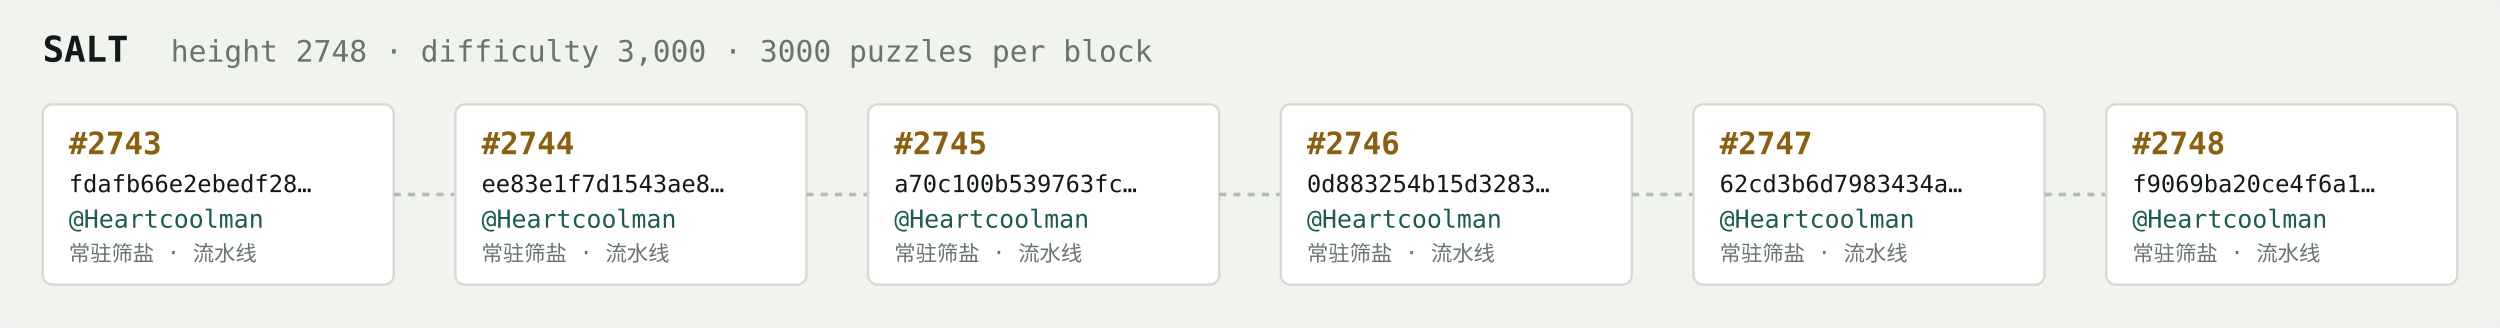
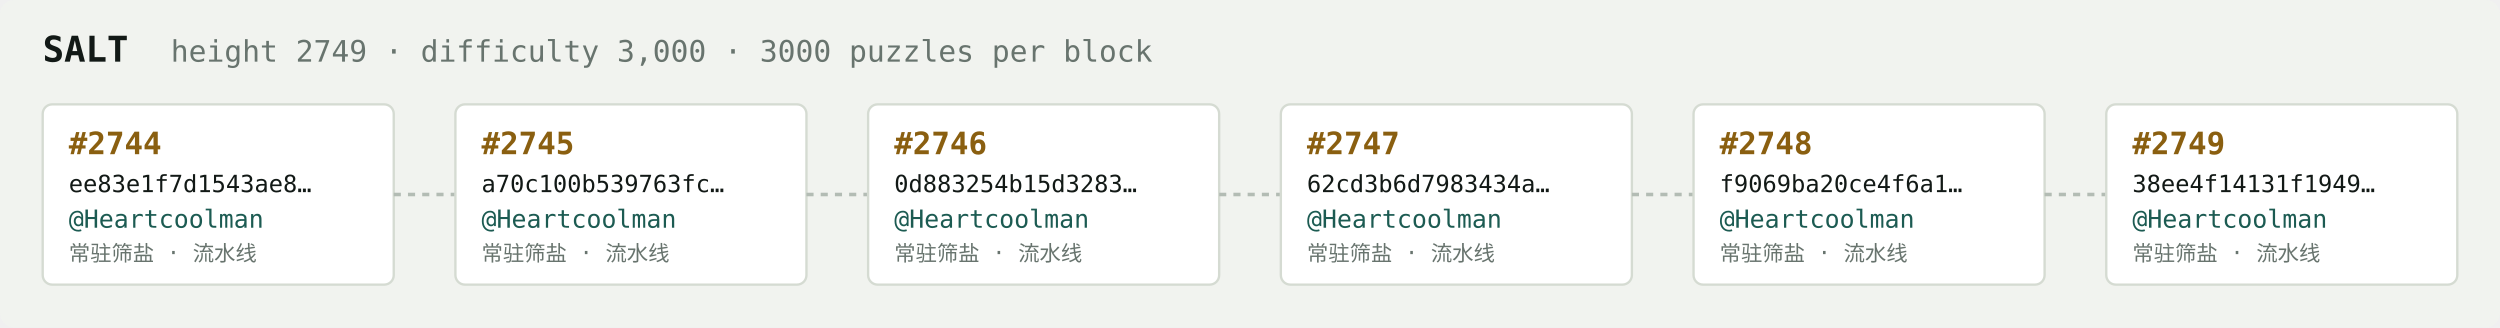
<svg xmlns="http://www.w3.org/2000/svg" width="1054" height="138" viewBox="0 0 1054 138" font-family="ui-monospace,SFMono-Regular,Menlo,monospace">
  <rect fill="#f1f3ef" width="1054" height="138" rx="6" />
  <text x="18" y="26" fill="#121916" font-size="15" font-weight="700">SALT</text>
-   <text x="72" y="26" fill="#68746e" font-size="12.5">height 2748 · difficulty 3,000 · 3000 puzzles per block</text>
+   <text x="72" y="26" fill="#68746e" font-size="12.5">height 2749 · difficulty 3,000 · 3000 puzzles per block</text>
  <rect x="18" y="44" width="148" height="76" rx="4" fill="#ffffff" stroke="#d5dbd2" stroke-width="1" />
-   <text x="29" y="65" fill="#8a5f10" font-size="13" font-weight="700">#2743</text>
-   <text x="29" y="81" fill="#121916" font-size="10">fdafb66e2ebedf28…</text>
+   <text x="29" y="65" fill="#8a5f10" font-size="13" font-weight="700">#2744</text>
+   <text x="29" y="81" fill="#121916" font-size="10">ee83e1f7d1543ae8…</text>
  <text x="29" y="96" fill="#1c5b52" font-size="10.5">@Heartcoolman</text>
  <text x="29" y="110" fill="#68746e" font-size="9">常驻筛盐 · 流水线</text>
  <line x1="166" y1="82.0" x2="192" y2="82.0" stroke="#b3bcb4" stroke-width="1.5" stroke-dasharray="3 3" />
  <rect x="192" y="44" width="148" height="76" rx="4" fill="#ffffff" stroke="#d5dbd2" stroke-width="1" />
-   <text x="203" y="65" fill="#8a5f10" font-size="13" font-weight="700">#2744</text>
-   <text x="203" y="81" fill="#121916" font-size="10">ee83e1f7d1543ae8…</text>
+   <text x="203" y="65" fill="#8a5f10" font-size="13" font-weight="700">#2745</text>
+   <text x="203" y="81" fill="#121916" font-size="10">a70c100b539763fc…</text>
  <text x="203" y="96" fill="#1c5b52" font-size="10.5">@Heartcoolman</text>
  <text x="203" y="110" fill="#68746e" font-size="9">常驻筛盐 · 流水线</text>
  <line x1="340" y1="82.0" x2="366" y2="82.0" stroke="#b3bcb4" stroke-width="1.5" stroke-dasharray="3 3" />
  <rect x="366" y="44" width="148" height="76" rx="4" fill="#ffffff" stroke="#d5dbd2" stroke-width="1" />
-   <text x="377" y="65" fill="#8a5f10" font-size="13" font-weight="700">#2745</text>
-   <text x="377" y="81" fill="#121916" font-size="10">a70c100b539763fc…</text>
+   <text x="377" y="65" fill="#8a5f10" font-size="13" font-weight="700">#2746</text>
+   <text x="377" y="81" fill="#121916" font-size="10">0d883254b15d3283…</text>
  <text x="377" y="96" fill="#1c5b52" font-size="10.5">@Heartcoolman</text>
  <text x="377" y="110" fill="#68746e" font-size="9">常驻筛盐 · 流水线</text>
  <line x1="514" y1="82.0" x2="540" y2="82.0" stroke="#b3bcb4" stroke-width="1.5" stroke-dasharray="3 3" />
  <rect x="540" y="44" width="148" height="76" rx="4" fill="#ffffff" stroke="#d5dbd2" stroke-width="1" />
-   <text x="551" y="65" fill="#8a5f10" font-size="13" font-weight="700">#2746</text>
-   <text x="551" y="81" fill="#121916" font-size="10">0d883254b15d3283…</text>
+   <text x="551" y="65" fill="#8a5f10" font-size="13" font-weight="700">#2747</text>
+   <text x="551" y="81" fill="#121916" font-size="10">62cd3b6d7983434a…</text>
  <text x="551" y="96" fill="#1c5b52" font-size="10.5">@Heartcoolman</text>
  <text x="551" y="110" fill="#68746e" font-size="9">常驻筛盐 · 流水线</text>
  <line x1="688" y1="82.0" x2="714" y2="82.0" stroke="#b3bcb4" stroke-width="1.5" stroke-dasharray="3 3" />
  <rect x="714" y="44" width="148" height="76" rx="4" fill="#ffffff" stroke="#d5dbd2" stroke-width="1" />
-   <text x="725" y="65" fill="#8a5f10" font-size="13" font-weight="700">#2747</text>
-   <text x="725" y="81" fill="#121916" font-size="10">62cd3b6d7983434a…</text>
+   <text x="725" y="65" fill="#8a5f10" font-size="13" font-weight="700">#2748</text>
+   <text x="725" y="81" fill="#121916" font-size="10">f9069ba20ce4f6a1…</text>
  <text x="725" y="96" fill="#1c5b52" font-size="10.5">@Heartcoolman</text>
  <text x="725" y="110" fill="#68746e" font-size="9">常驻筛盐 · 流水线</text>
  <line x1="862" y1="82.0" x2="888" y2="82.0" stroke="#b3bcb4" stroke-width="1.5" stroke-dasharray="3 3" />
  <rect x="888" y="44" width="148" height="76" rx="4" fill="#ffffff" stroke="#d5dbd2" stroke-width="1" />
-   <text x="899" y="65" fill="#8a5f10" font-size="13" font-weight="700">#2748</text>
-   <text x="899" y="81" fill="#121916" font-size="10">f9069ba20ce4f6a1…</text>
+   <text x="899" y="65" fill="#8a5f10" font-size="13" font-weight="700">#2749</text>
+   <text x="899" y="81" fill="#121916" font-size="10">38ee4f14131f1949…</text>
  <text x="899" y="96" fill="#1c5b52" font-size="10.5">@Heartcoolman</text>
  <text x="899" y="110" fill="#68746e" font-size="9">常驻筛盐 · 流水线</text>
</svg>
